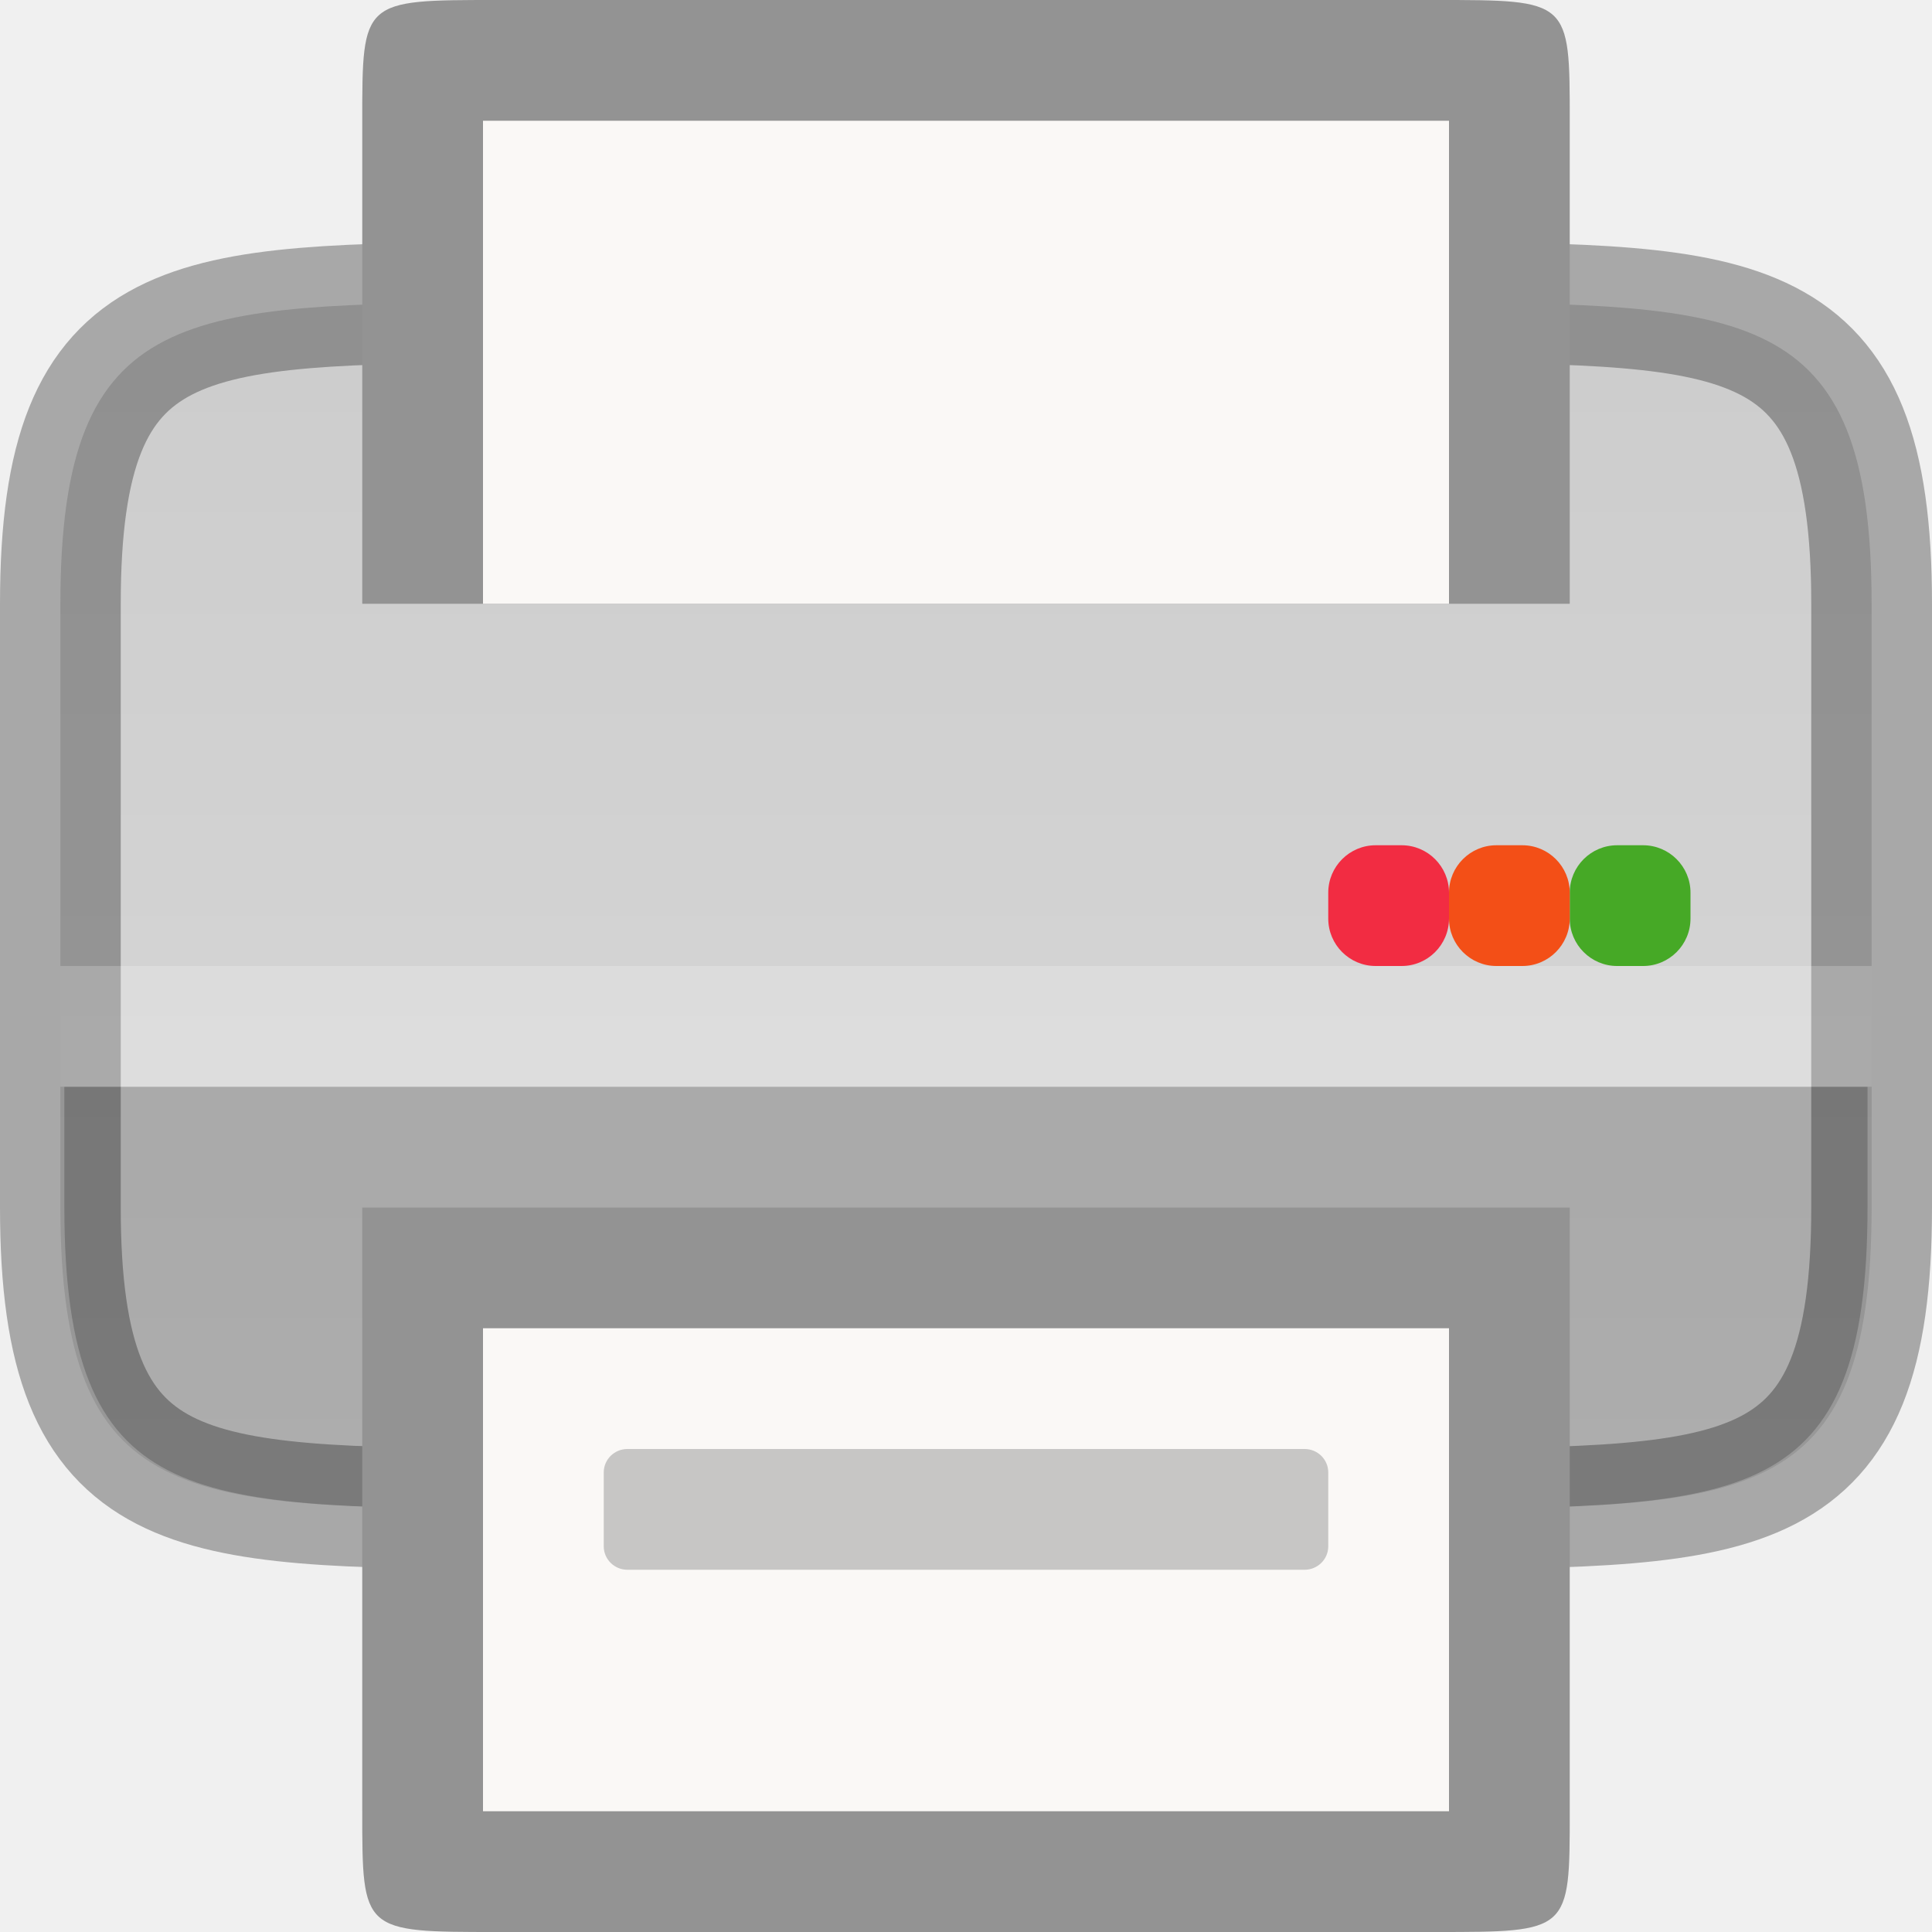
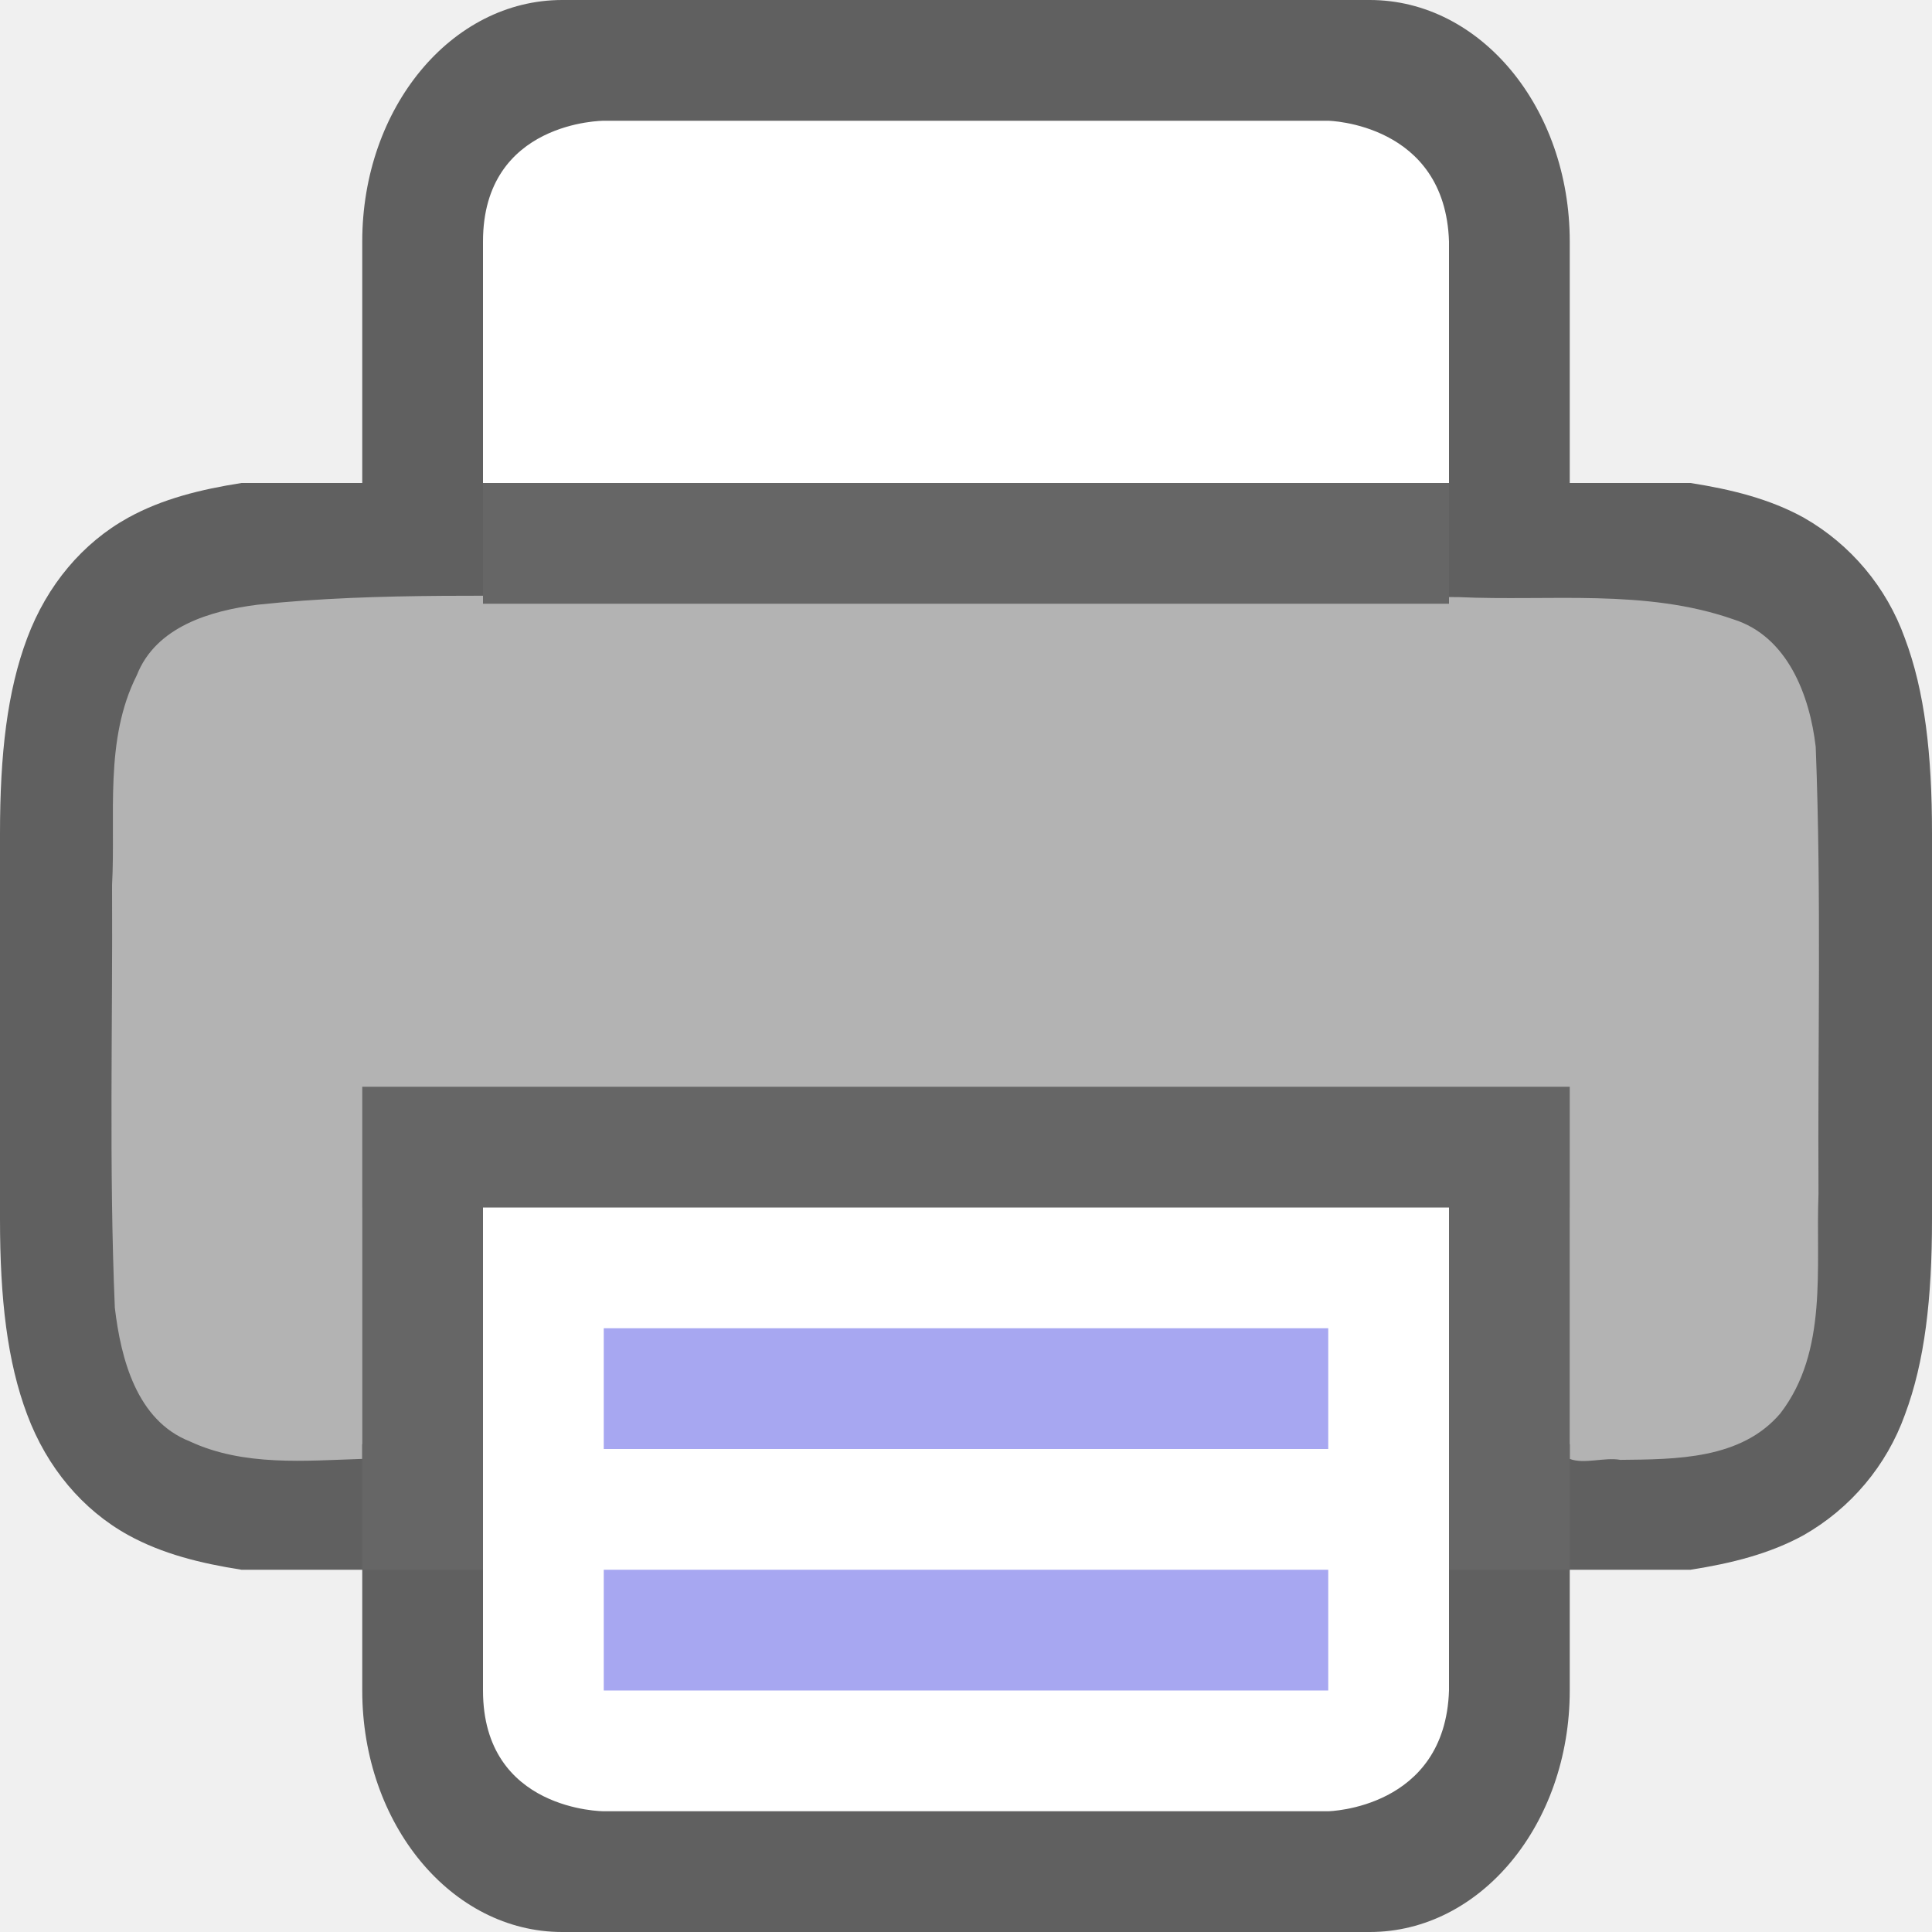
- <svg xmlns="http://www.w3.org/2000/svg" xmlns:xlink="http://www.w3.org/1999/xlink" width="16" height="16" version="1.1" id="svg4">
-   <defs id="defs8">
-     <clipPath clipPathUnits="userSpaceOnUse" id="clipPath1193-6">
-       <path style="color:#000000;display:inline;overflow:visible;visibility:visible;opacity:1;fill:url(#linearGradient1197);fill-opacity:1;fill-rule:nonzero;stroke:none;stroke-width:1;stroke-linecap:butt;stroke-linejoin:miter;stroke-miterlimit:4;stroke-dasharray:none;stroke-dashoffset:0;stroke-opacity:1;marker:none;enable-background:accumulate" d="m 324,239 c -1.259,0.015 -2.087,0.06 -2.453,0.262 -0.183,0.101 -0.289,0.213 -0.387,0.473 C 321.063,239.994 321,240.408 321,241 v 5 c 0,0.592 0.063,1.006 0.16,1.266 0.098,0.26 0.203,0.371 0.387,0.473 0.366,0.202 1.195,0.247 2.453,0.262 h 0.006 6.994 c 1.259,-0.015 2.087,-0.06 2.453,-0.262 0.183,-0.101 0.289,-0.213 0.387,-0.473 C 333.937,247.006 334,246.592 334,246 v -5 c 0,-0.592 -0.063,-1.006 -0.16,-1.266 -0.098,-0.26 -0.203,-0.371 -0.387,-0.473 C 333.087,239.06 332.259,239.015 331,239 Z" id="path1195-1" />
-     </clipPath>
-     <clipPath clipPathUnits="userSpaceOnUse" id="clipPath1193-6-3">
-       <path style="color:#000000;display:inline;overflow:visible;visibility:visible;opacity:1;fill:url(#linearGradient1197);fill-opacity:1;fill-rule:nonzero;stroke:none;stroke-width:1;stroke-linecap:butt;stroke-linejoin:miter;stroke-miterlimit:4;stroke-dasharray:none;stroke-dashoffset:0;stroke-opacity:1;marker:none;enable-background:accumulate" d="m 324,239 c -1.259,0.015 -2.087,0.06 -2.453,0.262 -0.183,0.101 -0.289,0.213 -0.387,0.473 C 321.063,239.994 321,240.408 321,241 v 5 c 0,0.592 0.063,1.006 0.16,1.266 0.098,0.26 0.203,0.371 0.387,0.473 0.366,0.202 1.195,0.247 2.453,0.262 h 0.006 6.994 c 1.259,-0.015 2.087,-0.06 2.453,-0.262 0.183,-0.101 0.289,-0.213 0.387,-0.473 C 333.937,247.006 334,246.592 334,246 v -5 c 0,-0.592 -0.063,-1.006 -0.16,-1.266 -0.098,-0.26 -0.203,-0.371 -0.387,-0.473 C 333.087,239.06 332.259,239.015 331,239 Z" id="path1195-1-6" />
-     </clipPath>
-     <clipPath clipPathUnits="userSpaceOnUse" id="clipPath1193-6-36">
-       <path style="color:#000000;display:inline;overflow:visible;visibility:visible;opacity:1;fill:url(#linearGradient1197);fill-opacity:1;fill-rule:nonzero;stroke:none;stroke-width:1;stroke-linecap:butt;stroke-linejoin:miter;stroke-miterlimit:4;stroke-dasharray:none;stroke-dashoffset:0;stroke-opacity:1;marker:none;enable-background:accumulate" d="m 324,239 c -1.259,0.015 -2.087,0.06 -2.453,0.262 -0.183,0.101 -0.289,0.213 -0.387,0.473 C 321.063,239.994 321,240.408 321,241 v 5 c 0,0.592 0.063,1.006 0.16,1.266 0.098,0.26 0.203,0.371 0.387,0.473 0.366,0.202 1.195,0.247 2.453,0.262 h 0.006 6.994 c 1.259,-0.015 2.087,-0.06 2.453,-0.262 0.183,-0.101 0.289,-0.213 0.387,-0.473 C 333.937,247.006 334,246.592 334,246 v -5 c 0,-0.592 -0.063,-1.006 -0.16,-1.266 -0.098,-0.26 -0.203,-0.371 -0.387,-0.473 C 333.087,239.06 332.259,239.015 331,239 Z" id="path1195-1-7" />
-     </clipPath>
-     <linearGradient xlink:href="#linearGradient1048" id="linearGradient1178" gradientUnits="userSpaceOnUse" x1="329" y1="239" x2="329" y2="249" gradientTransform="matrix(1.071429,0,0,1,-343.9644,-236)" />
-     <linearGradient id="linearGradient1048">
-       <stop style="stop-color:#cdcdcd;stop-opacity:1;" offset="0" id="stop1044" />
-       <stop style="stop-color:#d9d9d9;stop-opacity:1" offset="1" id="stop1046" />
-     </linearGradient>
-   </defs>
-   <path style="color:#000000;display:inline;overflow:visible;visibility:visible;opacity:1;fill:url(#linearGradient1178);fill-opacity:1;fill-rule:nonzero;stroke:none;stroke-width:1;stroke-linecap:butt;stroke-linejoin:miter;stroke-miterlimit:4;stroke-dasharray:none;stroke-dashoffset:0;stroke-opacity:1;marker:none;enable-background:accumulate" d="M 15.5,10 C 15.5,12.5 14.452,12.471 11.75,12.5 H 4.25 c -2.702,-0.029 -3.75,0 -3.75,-2.5 v -5 c 0,-2.5 1.048,-2.471 3.75,-2.5 h 7.5 c 2.702,0.029 3.75,0 3.75,2.5 z" id="path1097" />
-   <path id="path1010" d="M 15.5,10 C 15.5,12.5 14.452,12.471 11.75,12.5 H 4.25 c -2.702,-0.029 -3.75,0 -3.75,-2.5 v -5 c 0,-2.5 1.048,-2.471 3.75,-2.5 h 7.5 c 2.702,0.029 3.75,0 3.75,2.5 z" style="color:#000000;display:inline;overflow:visible;visibility:visible;opacity:0.3;fill:none;fill-opacity:1;fill-rule:nonzero;stroke:#000000;stroke-width:1;stroke-linecap:butt;stroke-linejoin:miter;stroke-miterlimit:4;stroke-dasharray:none;stroke-dashoffset:0;stroke-opacity:1;marker:none;enable-background:accumulate" />
-   <path style="display:inline;opacity:0.2;fill:#000000;fill-opacity:1;stroke:none;stroke-width:1;stroke-linecap:round;stroke-linejoin:round;stroke-miterlimit:4;stroke-dasharray:none;stroke-dashoffset:0;stroke-opacity:0.881;enable-background:new" d="M 0.533,9 V 10 c 0,2.5 1.044,2.471 3.734,2.5 h 7.465 c 2.69,-0.029 3.734,3e-5 3.734,-2.5 V 9 Z" id="rect3279" />
-   <path style="display:inline;opacity:1;fill:#939393;fill-opacity:1;stroke:none;stroke-width:2.955;stroke-linecap:round;stroke-linejoin:round;stroke-miterlimit:4;stroke-dasharray:none;stroke-opacity:1;enable-background:new" d="m 4.111,16 c -1.111,0 -1.111,0 -1.111,-1 l -2e-5,-5 h 10 l 2e-5,5 c 0,1.001 0,1 -1.111,1 z M 3,5 v -4 c 0,-1 0,-1 1.111,-1 h 7.778 c 1.111,0 1.111,-0.002 1.111,1 v 4 z" id="rect978-0-0" />
-   <path style="display:inline;opacity:1;fill:#faf8f6;fill-opacity:1;stroke:none;stroke-width:2.955;stroke-linecap:round;stroke-linejoin:round;stroke-miterlimit:4;stroke-dasharray:none;stroke-opacity:1;enable-background:new" d="m 5.143,1 h -1.143 l -10e-6,4 h 8 l 10e-6,-4 h -1.143 z M 4,11 v 4 h 1.143 5.714 1.143 v -4 z" id="rect980-7-4" />
-   <rect style="display:inline;opacity:0.5;fill:#939393;fill-opacity:1;stroke:none;stroke-width:2.955;stroke-linecap:round;stroke-linejoin:round;stroke-miterlimit:4;stroke-dasharray:none;stroke-opacity:1;enable-background:new" id="rect1052-6-6-5-4" width="6" height="1" x="5" y="12" rx="0.196" ry="0.194" />
-   <rect style="display:inline;opacity:1;fill:#46a926;fill-opacity:1;stroke:none;stroke-width:0.31;stroke-linecap:round;stroke-linejoin:round;stroke-miterlimit:4;stroke-dasharray:none;stroke-opacity:1;enable-background:new" id="rect2739-17-4" width="1" height="1" x="13" y="7" rx="0.393" ry="0.393" />
-   <rect style="display:inline;opacity:1;fill:#f34f17;fill-opacity:1;stroke:none;stroke-width:0.31;stroke-linecap:round;stroke-linejoin:round;stroke-miterlimit:4;stroke-dasharray:none;stroke-opacity:1;enable-background:new" id="rect2739-0-35-6" width="1" height="1" x="12" y="7" rx="0.393" ry="0.393" />
-   <rect style="display:inline;opacity:1;fill:#f22c42;fill-opacity:1;stroke:none;stroke-width:0.31;stroke-linecap:round;stroke-linejoin:round;stroke-miterlimit:4;stroke-dasharray:none;stroke-opacity:1;enable-background:new" id="rect2739-2-3-5" width="1" height="1" x="11" y="7" rx="0.393" ry="0.393" />
-   <rect style="display:inline;opacity:0.2;fill:#ffffff;fill-opacity:1;stroke:none;stroke-width:1;stroke-linecap:round;stroke-linejoin:round;stroke-miterlimit:4;stroke-dasharray:none;stroke-dashoffset:0;stroke-opacity:0.881;enable-background:new" id="rect3306" width="15" height="1" x="0.5" y="8" />
+ <svg xmlns="http://www.w3.org/2000/svg" height="16" width="16" version="1.1" id="svg4026">
+   <defs id="defs4030" />
+   <path style="color:#000000;font-weight:400;line-height:normal;font-family:sans-serif;font-variant-ligatures:normal;font-variant-position:normal;font-variant-caps:normal;font-variant-numeric:normal;font-variant-alternates:normal;font-feature-settings:normal;text-indent:0;text-align:start;text-decoration:none;text-decoration-line:none;text-decoration-style:solid;text-decoration-color:#000000;text-transform:none;text-orientation:mixed;white-space:normal;shape-padding:0;overflow:visible;opacity:0.6;isolation:auto;mix-blend-mode:normal;fill:#000000;fill-opacity:1;marker:none" d="M 4.656,0 C 3.739,0 3,0.892 3,2 V 4 H 2 C 1.662,4.053 1.345,4.131 1.062,4.287 0.685,4.495 0.389,4.846 0.225,5.285 0.06,5.723 0,6.244 0,6.902 V 7 v 3 0.098 c 0,0.658 0.06,1.179 0.225,1.617 C 0.389,12.154 0.685,12.505 1.062,12.713 1.345,12.869 1.662,12.947 2,13 h 1 v 1 c 0,1.108 0.739,2 1.656,2 h 6.688 C 12.261,16 13,15.108 13,14 v -1 h 1 c 0.338,-0.053 0.654,-0.131 0.938,-0.287 0.389,-0.222 0.687,-0.576 0.838,-0.998 C 15.94,11.277 16,10.755 16,10.098 V 10 7 6.902 c 0,-0.657 -0.06,-1.179 -0.225,-1.617 C 15.624,4.863 15.327,4.509 14.938,4.287 14.655,4.131 14.338,4.053 14,4 H 13 V 2 C 13,0.892 12.261,0 11.344,0 Z M 3,5.039 V 8 H 13 V 5.039 c 0.666,0.032 1.204,0.085 1.453,0.223 0.184,0.1 0.29,0.213 0.387,0.473 C 14.937,5.994 15,6.408 15,7 v 3 c 0,0.592 -0.063,1.006 -0.16,1.266 -0.097,0.26 -0.203,0.373 -0.387,0.473 C 14.204,11.876 13.666,11.929 13,11.961 V 9 H 3 v 2.961 C 2.333,11.929 1.794,11.876 1.545,11.738 1.362,11.637 1.258,11.526 1.16,11.266 1.063,11.006 1,10.592 1,10 V 7 c 0,-0.592 0.063,-1.006 0.16,-1.266 0.098,-0.26 0.202,-0.372 0.385,-0.473 C 1.794,5.124 2.333,5.071 3,5.039 Z" id="path2013-2-4" />
+   <path style="opacity:1;vector-effect:none;fill:#b3b3b3;fill-opacity:1;stroke:none;stroke-width:0.062;stroke-linecap:round;stroke-linejoin:round;stroke-miterlimit:4;stroke-dasharray:none;stroke-dashoffset:0;stroke-opacity:1" d="m 5.205,4.93 c -1.024,0.017 -2.053,-0.031 -3.072,0.078 -0.39,0.049 -0.842,0.181 -1,0.584 -0.271,0.536 -0.174,1.16 -0.205,1.738 0.006,1.166 -0.026,2.335 0.023,3.5 0.05,0.423 0.181,0.934 0.621,1.107 C 2.018,12.145 2.526,12.097 3,12.082 V 10 h 10 v 2.082 c 0.118,0.046 0.292,-0.016 0.418,0.008 0.459,-0.005 1.001,-0.002 1.326,-0.385 0.398,-0.517 0.292,-1.208 0.316,-1.816 -0.007,-1.234 0.025,-2.47 -0.023,-3.703 C 14.988,5.76 14.804,5.27 14.355,5.129 13.625,4.874 12.836,4.98 12.078,4.945 9.787,4.934 7.496,4.93 5.205,4.93 Z" id="path4490" />
+   <rect style="opacity:1;vector-effect:none;fill:#666666;fill-opacity:1;stroke:none;stroke-width:4;stroke-linecap:butt;stroke-linejoin:round;stroke-miterlimit:4;stroke-dasharray:none;stroke-dashoffset:0;stroke-opacity:1" id="rect2016" width="10" height="4" x="3" y="9" />
+   <path style="opacity:1;vector-effect:none;fill:#ffffff;fill-opacity:1;stroke:none;stroke-width:4;stroke-linecap:butt;stroke-linejoin:round;stroke-miterlimit:4;stroke-dasharray:none;stroke-dashoffset:0;stroke-opacity:1" d="m 4,10 h 8 v 4 c -0.032,0.981 -1,1 -1,1 H 5 c 0,0 -1,0 -1,-1 z" id="rect4622" />
+   <path style="color:#000000;font-weight:400;line-height:normal;font-family:sans-serif;font-variant-ligatures:normal;font-variant-position:normal;font-variant-caps:normal;font-variant-numeric:normal;font-variant-alternates:normal;font-feature-settings:normal;text-indent:0;text-align:start;text-decoration:none;text-decoration-line:none;text-decoration-style:solid;text-decoration-color:#000000;text-transform:none;text-orientation:mixed;white-space:normal;shape-padding:0;overflow:visible;isolation:auto;mix-blend-mode:normal;fill:#a7a7f1;fill-opacity:1;marker:none" d="m 5,11 v 1 h 6 v -1 z" id="path2005" />
+   <path style="color:#000000;font-weight:400;line-height:normal;font-family:sans-serif;font-variant-ligatures:normal;font-variant-position:normal;font-variant-caps:normal;font-variant-numeric:normal;font-variant-alternates:normal;font-feature-settings:normal;text-indent:0;text-align:start;text-decoration:none;text-decoration-line:none;text-decoration-style:solid;text-decoration-color:#000000;text-transform:none;text-orientation:mixed;white-space:normal;shape-padding:0;overflow:visible;isolation:auto;mix-blend-mode:normal;fill:#a7a7f1;fill-opacity:1;marker:none" d="m 5,13 v 1 h 6 v -1 z" id="path4024" />
+   <path style="opacity:1;vector-effect:none;fill:#ffffff;fill-opacity:1;stroke:none;stroke-width:4;stroke-linecap:butt;stroke-linejoin:round;stroke-miterlimit:4;stroke-dasharray:none;stroke-dashoffset:0;stroke-opacity:1" d="m 4,4 h 8 V 2 C 11.968,1.019 11,1 11,1 H 5 C 5,1 4,1 4,2 Z" id="rect4622-3" />
+   <rect style="opacity:1;vector-effect:none;fill:#666666;fill-opacity:1;stroke:none;stroke-width:2;stroke-linecap:round;stroke-linejoin:round;stroke-miterlimit:4;stroke-dasharray:none;stroke-dashoffset:0;stroke-opacity:1" id="rect2525" width="8" height="1" x="4" y="4" />
</svg>
